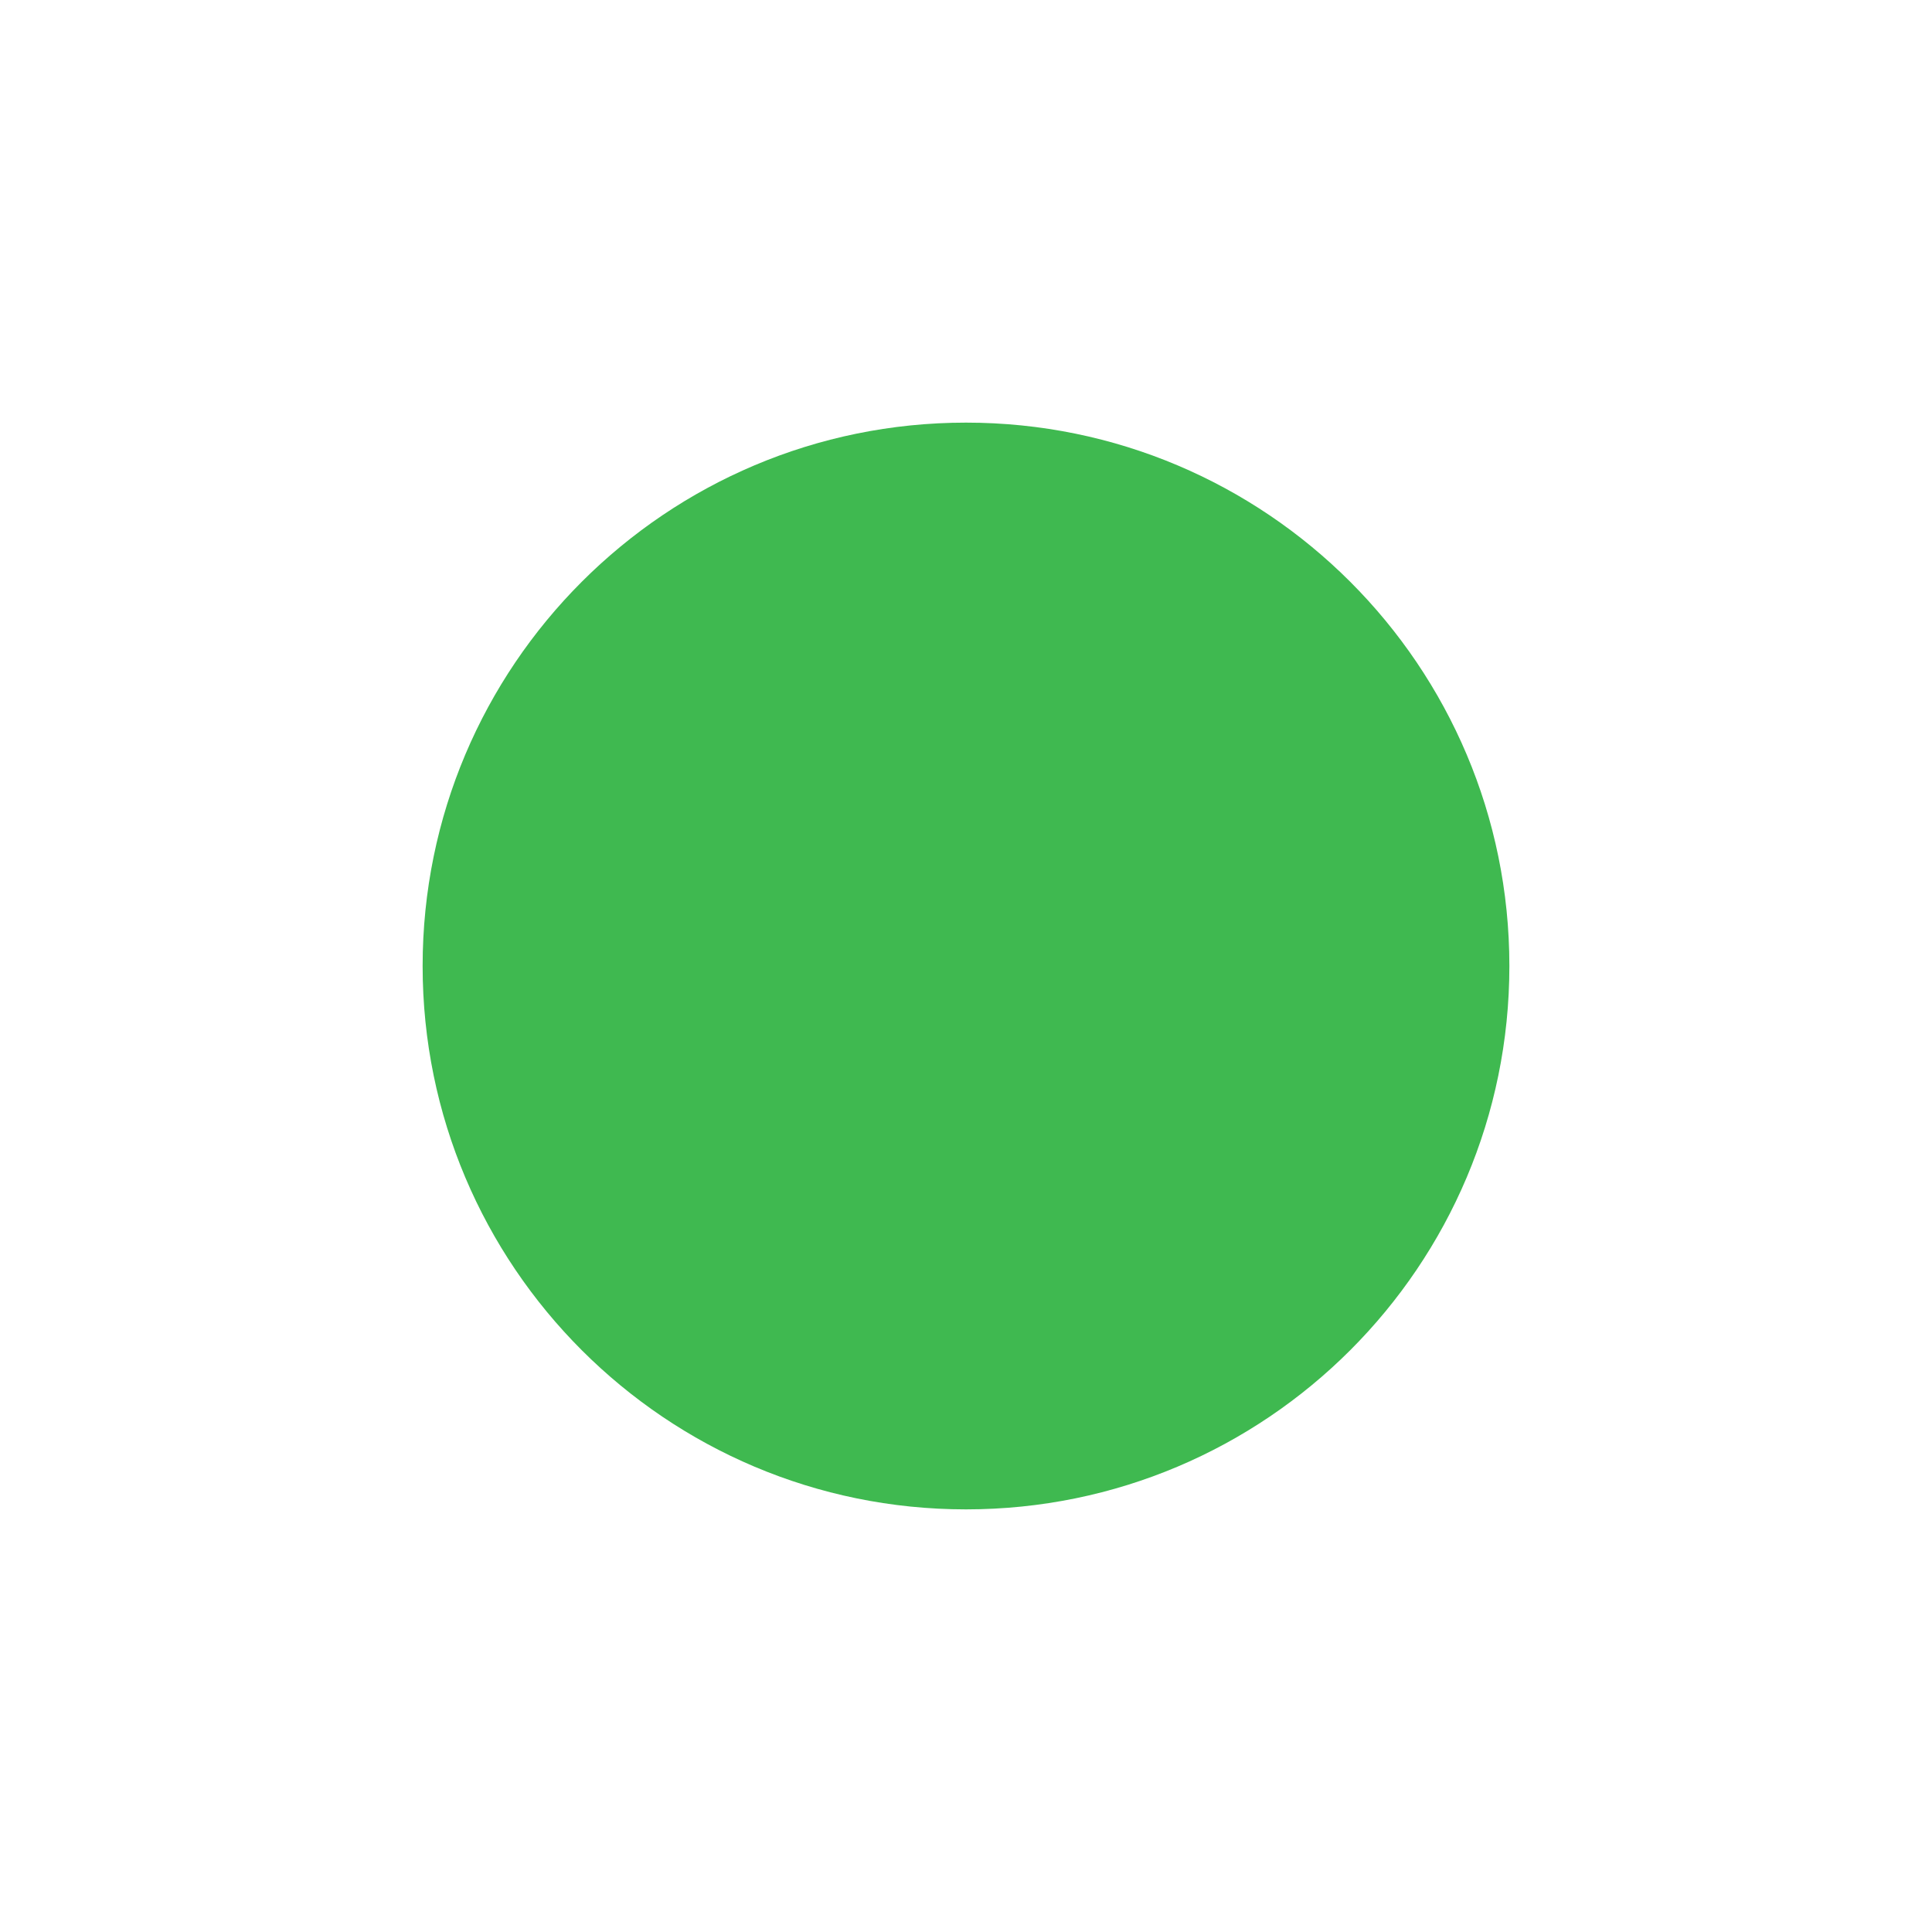
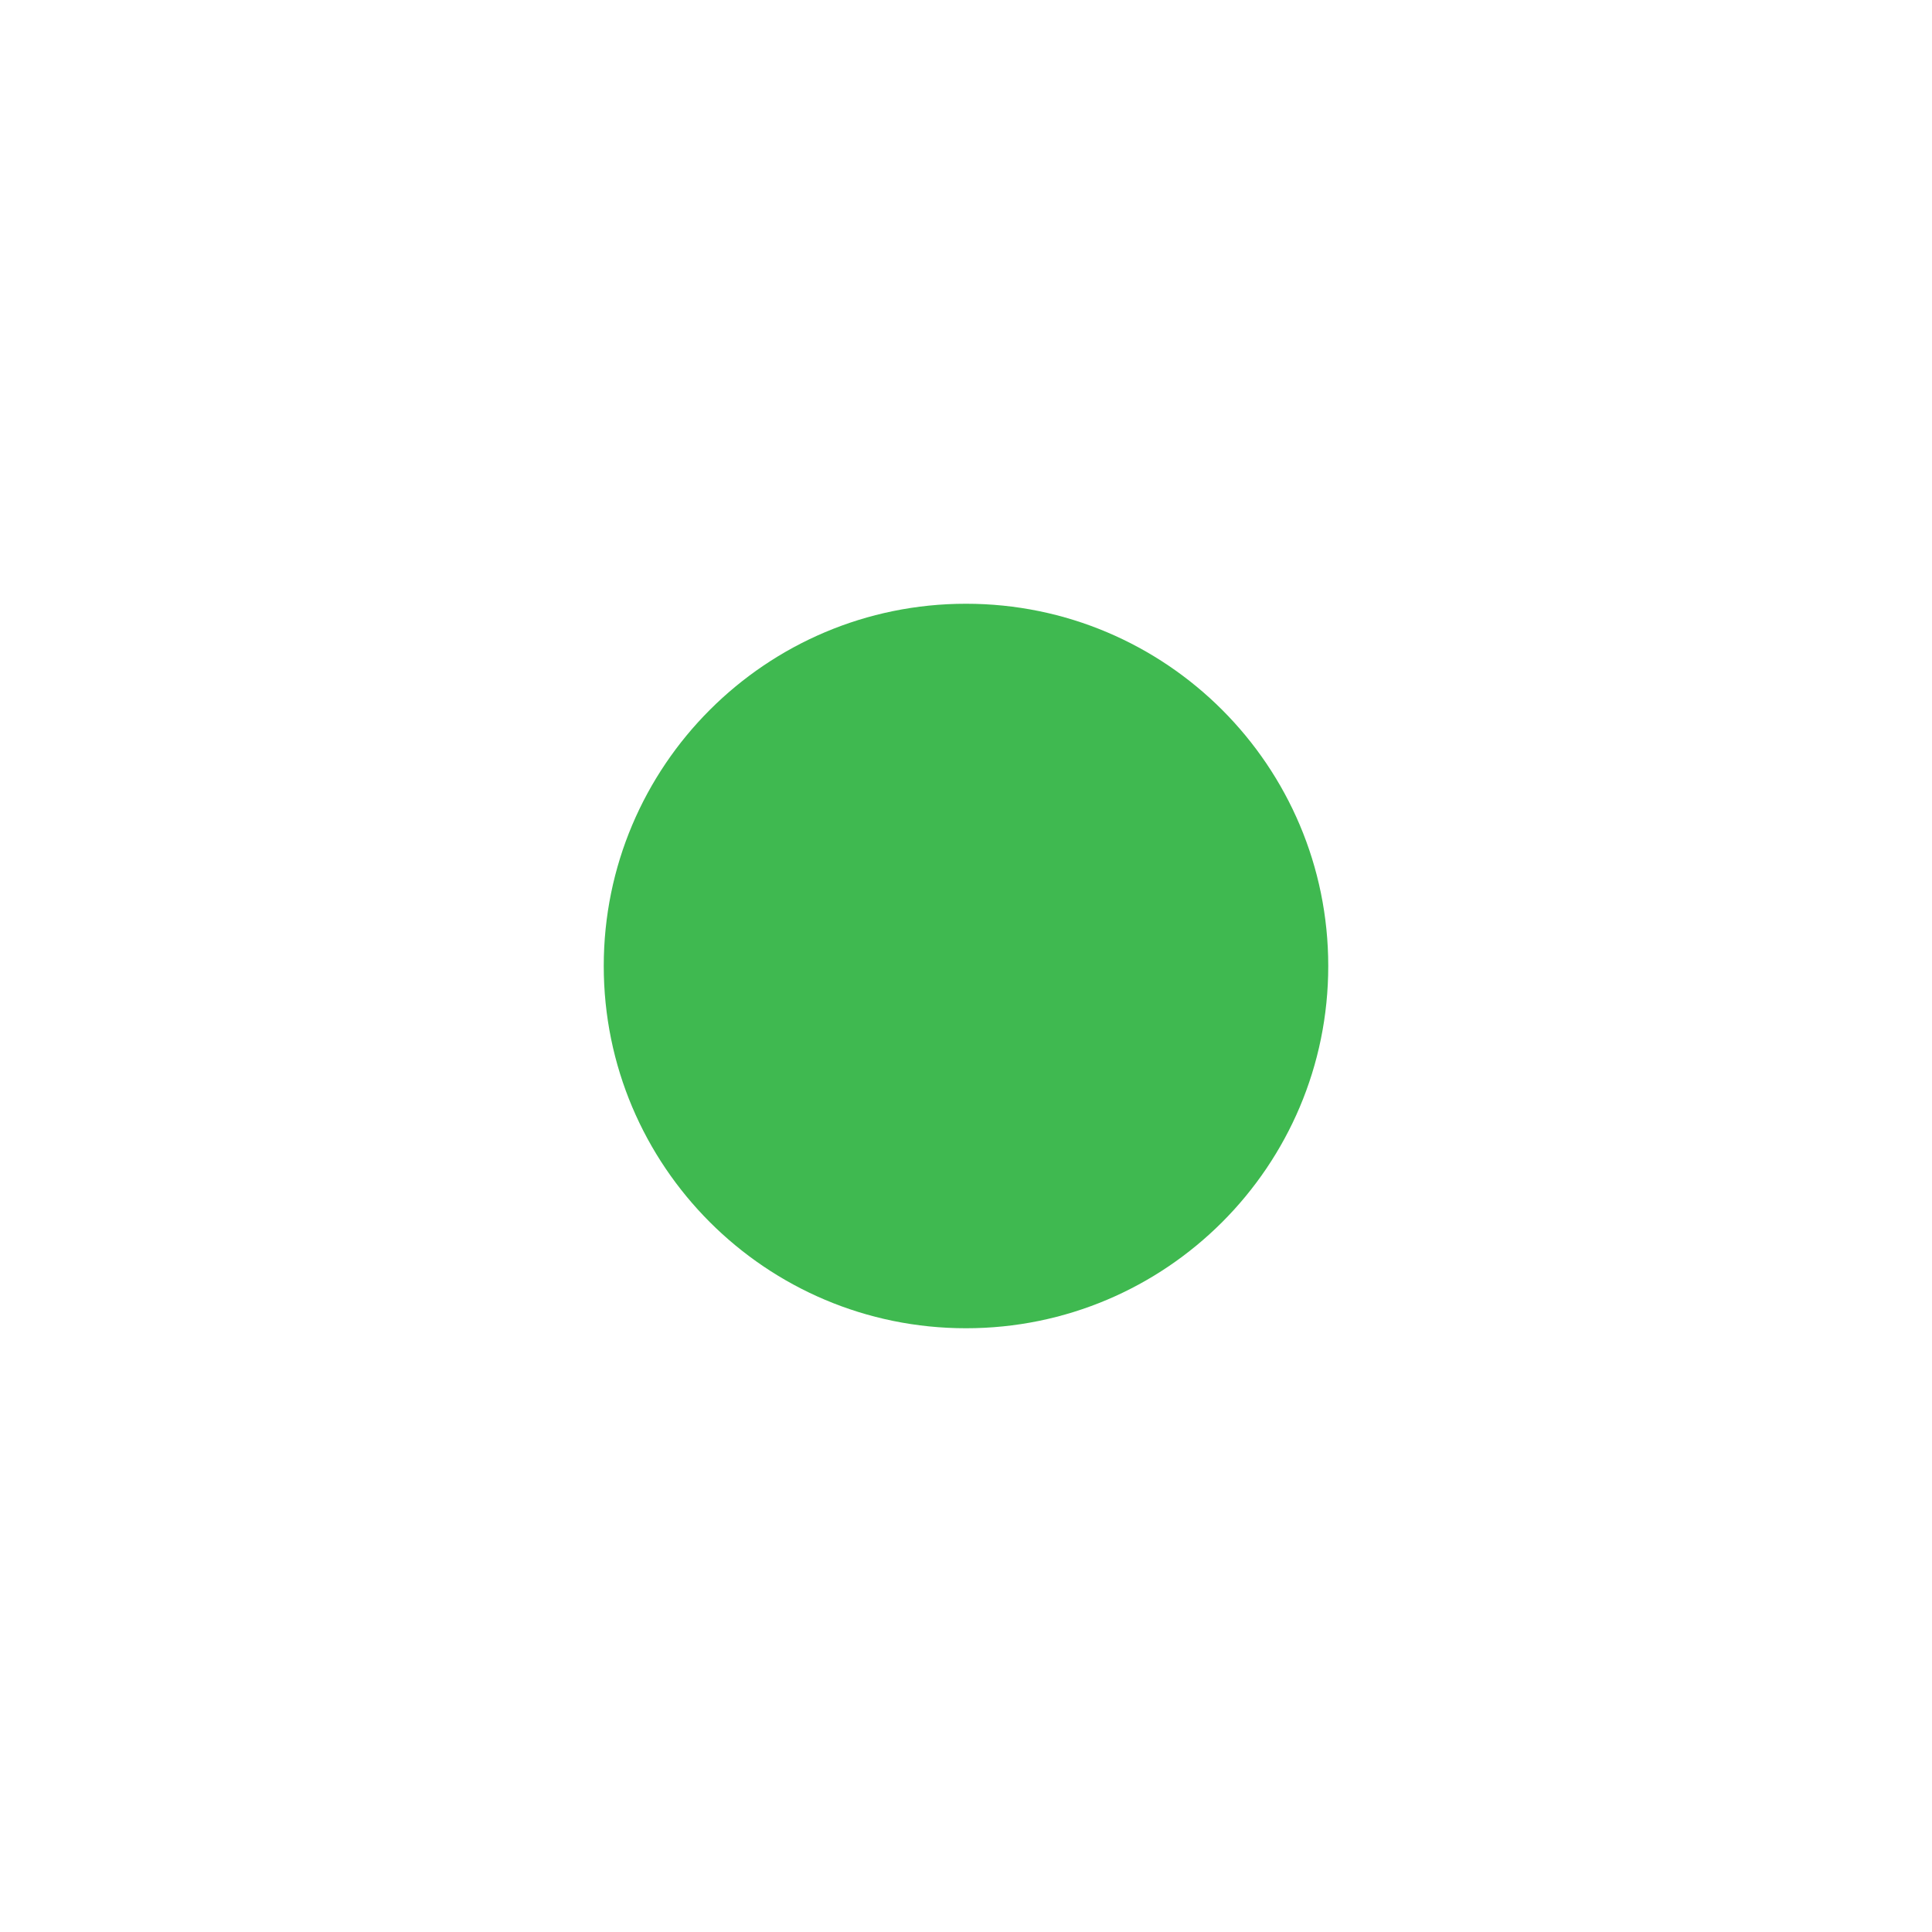
<svg xmlns="http://www.w3.org/2000/svg" width="16" height="16" viewBox="0 0 16 16">
-   <circle cx="8" cy="8" r="4.5" fill="#3fb950" />
+   <circle cx="8" cy="8" r="3" fill="#3fb950" />
</svg>
